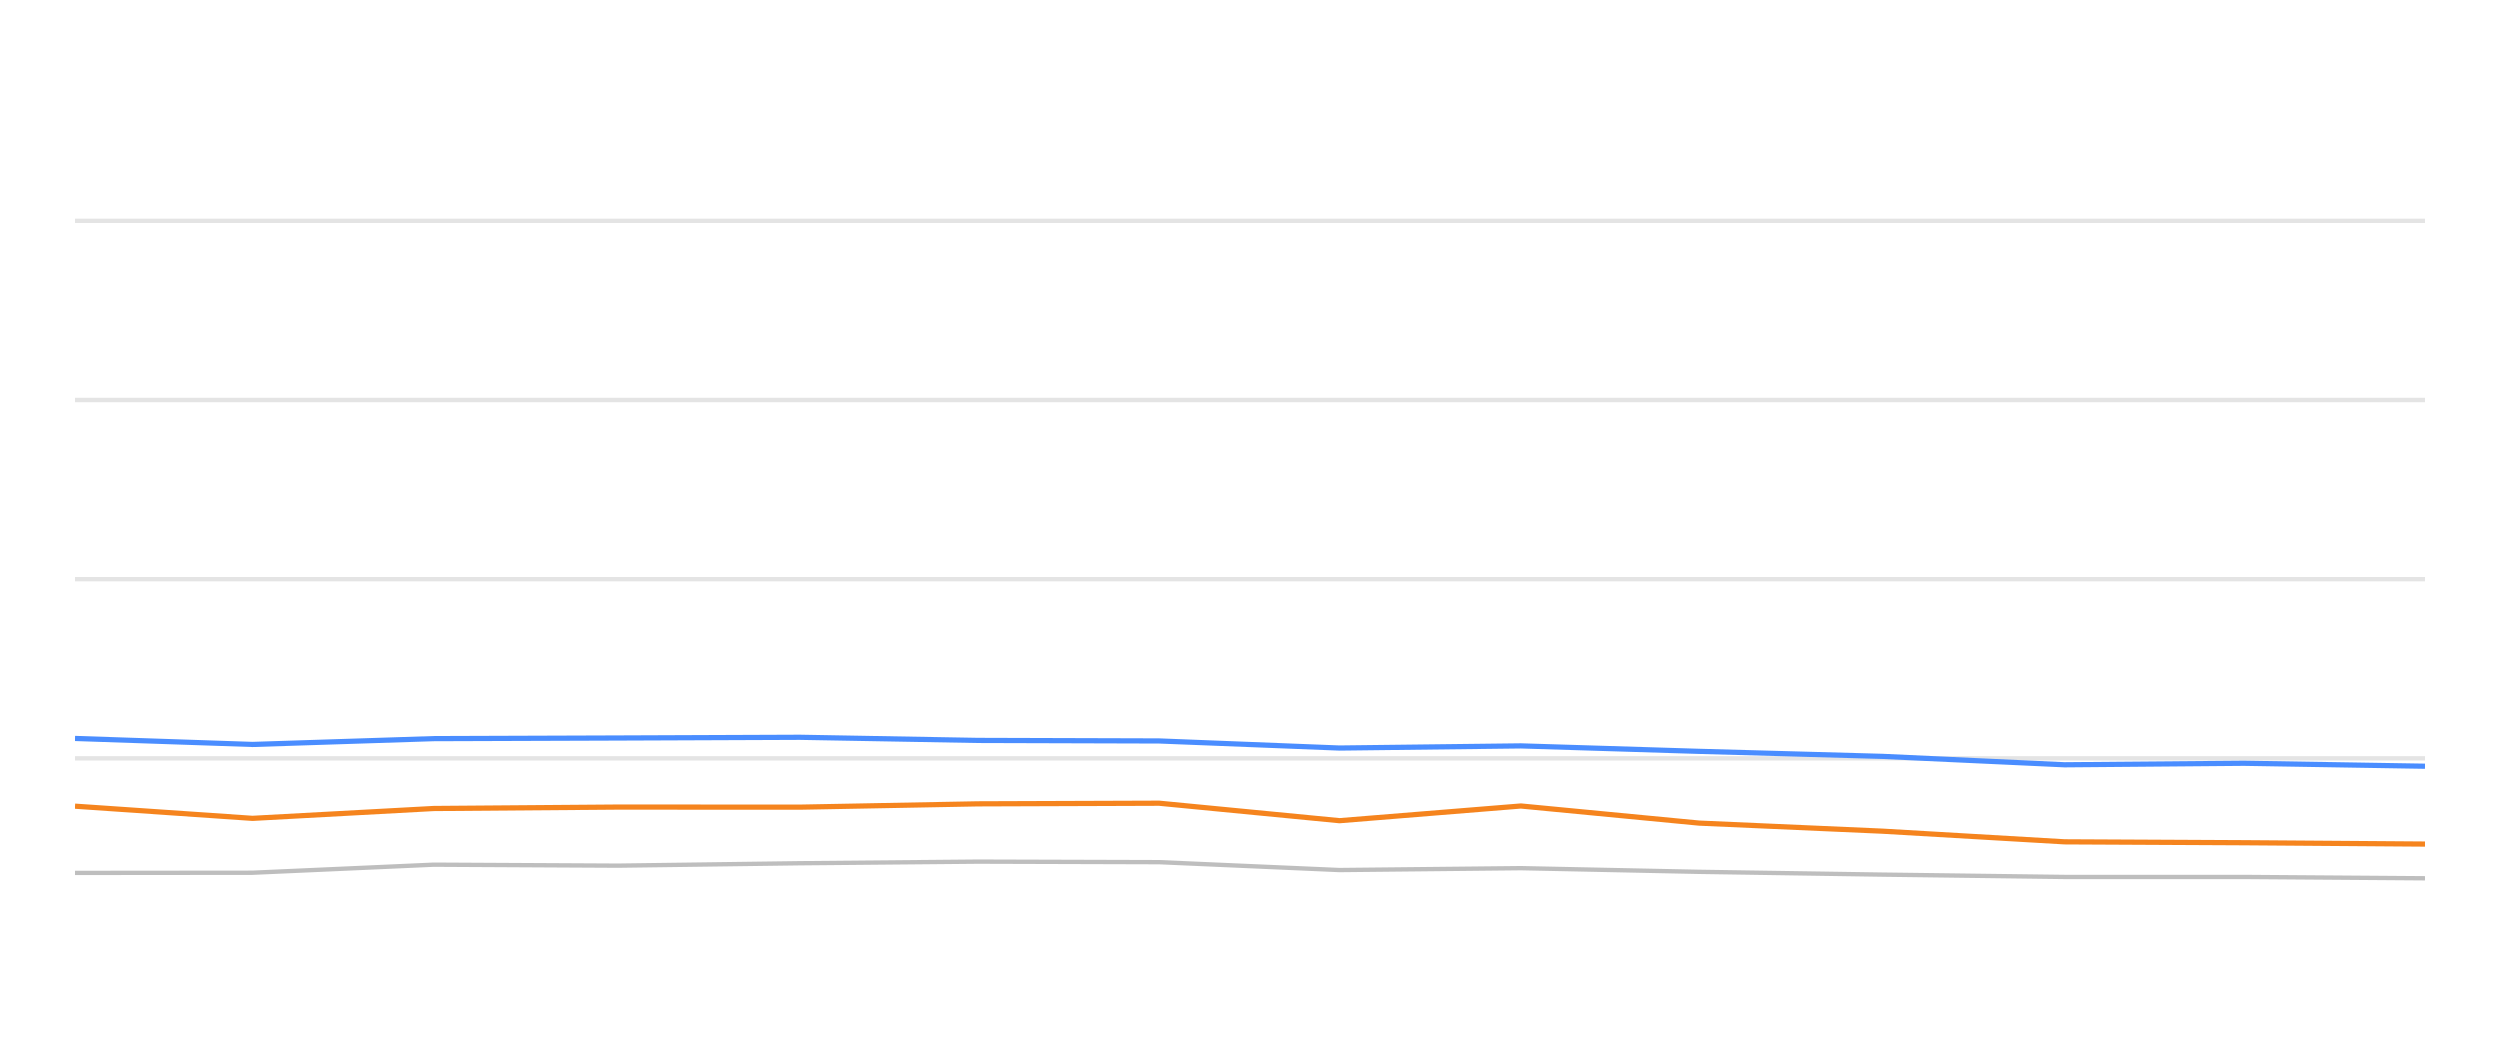
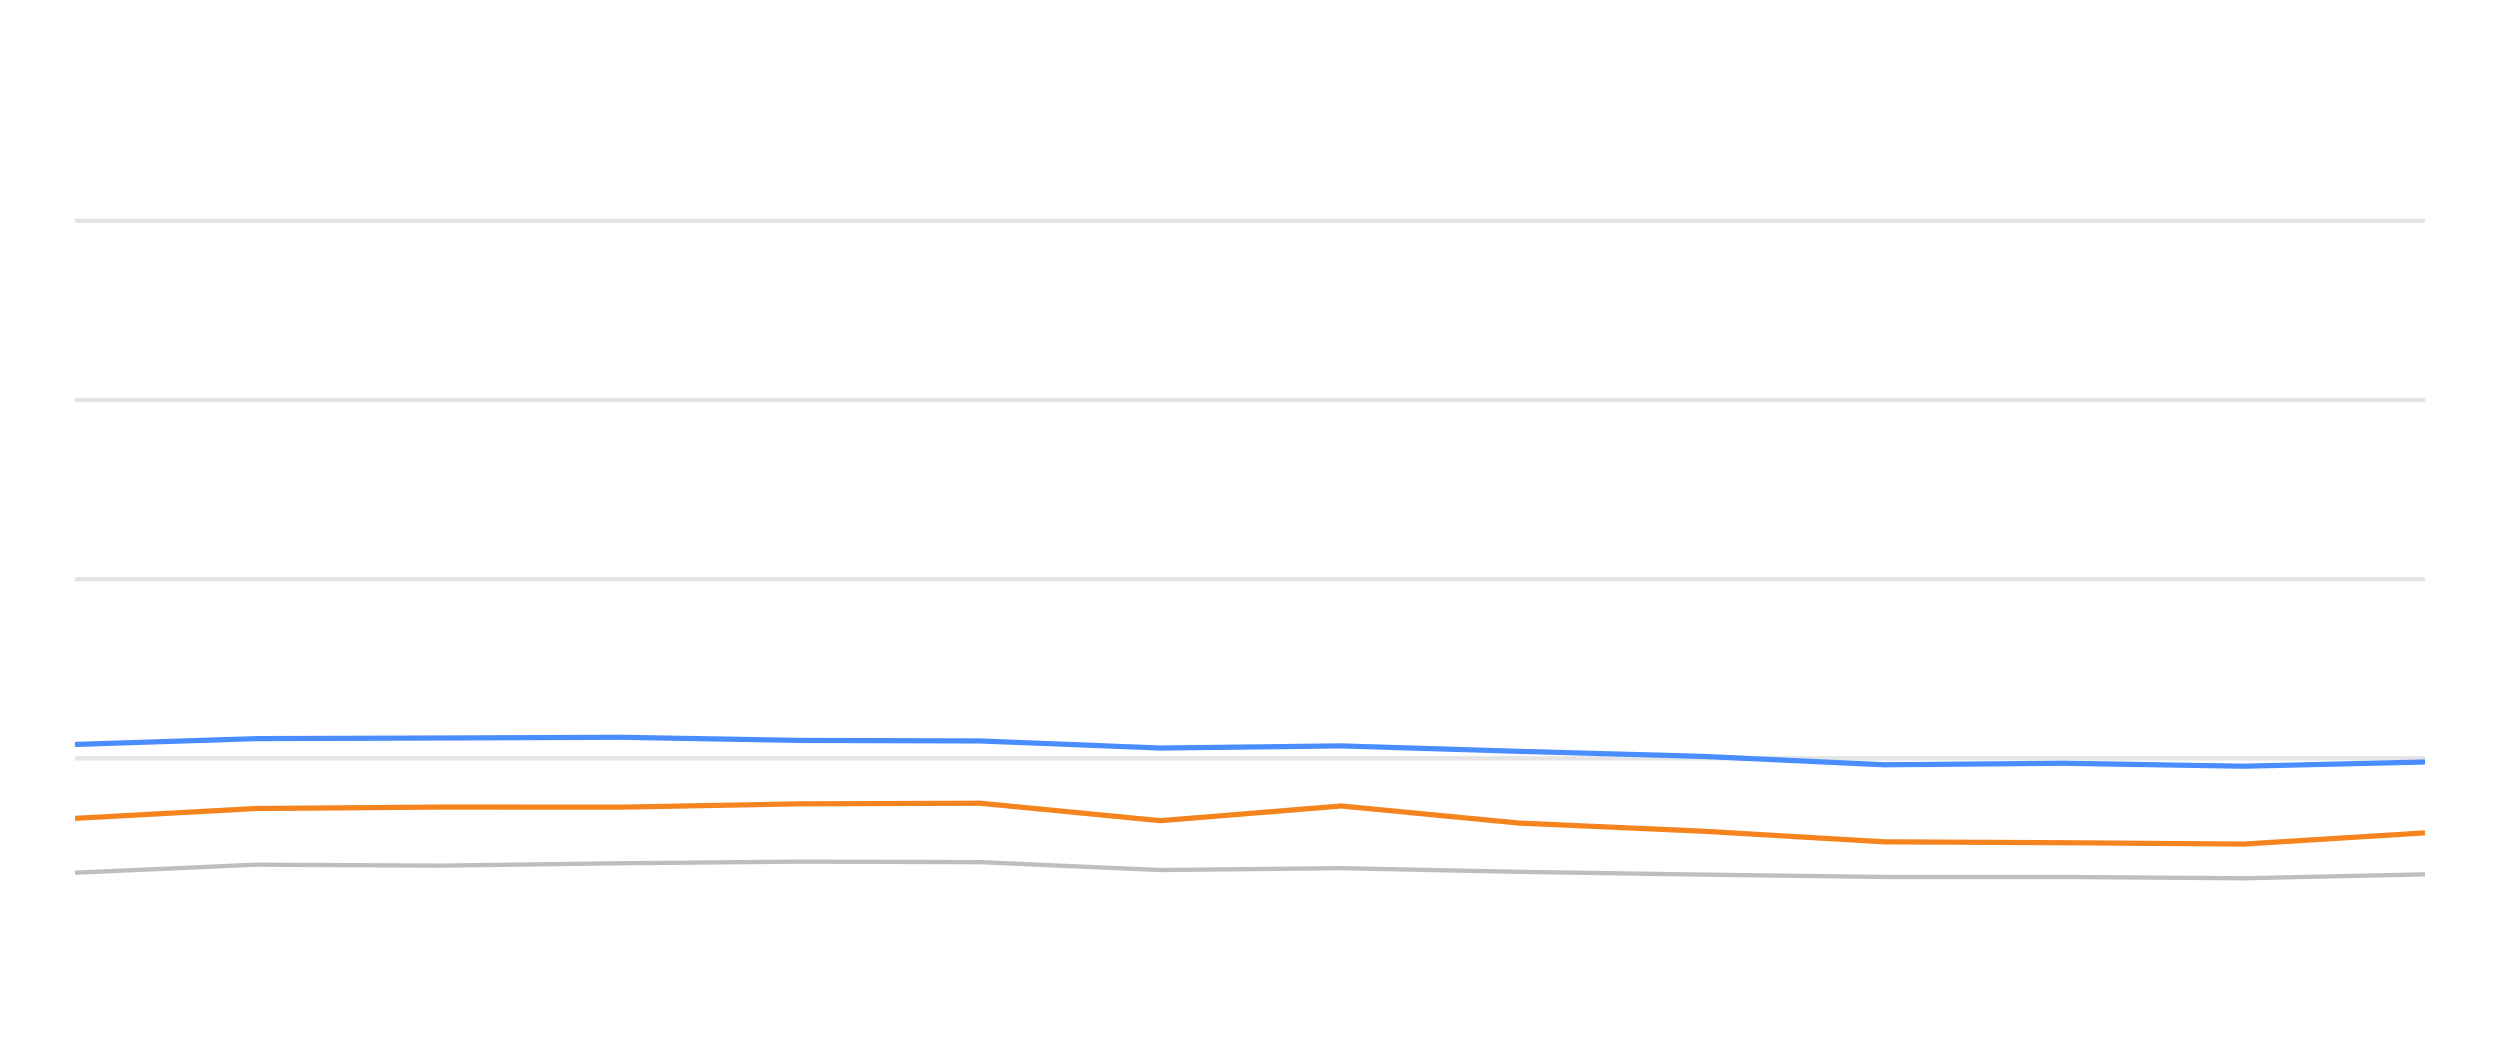
<svg xmlns="http://www.w3.org/2000/svg" width="288pt" height="120pt" viewBox="0 0 288 120" version="1.1">
  <defs>
    <style type="text/css">*{stroke-linejoin: round; stroke-linecap: butt}</style>
  </defs>
  <g id="figure_1">
    <g id="patch_1">
      <path d="M 0 120  L 288 120  L 288 0  L 0 0  L 0 120  z " style="fill: none; opacity: 0" />
    </g>
    <g id="axes_1">
      <g id="patch_2">
        <path d="M 8.64 108  L 279.36 108  L 279.36 4.8  L 8.64 4.8  L 8.64 108  z " style="fill: none" />
      </g>
      <g id="matplotlib.axis_1" />
      <g id="matplotlib.axis_2" />
      <g id="line2d_1">
-         <path d="M 8.64 87.36  L 279.36 87.36  " clip-path="url(#p9fb626b233)" style="fill: none; stroke: #b2b2b2; stroke-opacity: 0.35; stroke-width: 0.5; stroke-linecap: square" />
+         <path d="M 8.64 87.36  L 279.36 87.36  " clip-path="url(#p45c442b16e)" style="fill: none; stroke: #b2b2b2; stroke-opacity: 0.35; stroke-width: 0.5; stroke-linecap: square" />
      </g>
      <g id="line2d_2">
-         <path d="M 8.64 66.72  L 279.36 66.72  " clip-path="url(#p9fb626b233)" style="fill: none; stroke: #b2b2b2; stroke-opacity: 0.35; stroke-width: 0.5; stroke-linecap: square" />
+         <path d="M 8.64 66.72  L 279.36 66.72  " clip-path="url(#p45c442b16e)" style="fill: none; stroke: #b2b2b2; stroke-opacity: 0.35; stroke-width: 0.5; stroke-linecap: square" />
      </g>
      <g id="line2d_3">
-         <path d="M 8.64 46.08  L 279.36 46.08  " clip-path="url(#p9fb626b233)" style="fill: none; stroke: #b2b2b2; stroke-opacity: 0.35; stroke-width: 0.5; stroke-linecap: square" />
+         <path d="M 8.64 46.08  L 279.36 46.08  " clip-path="url(#p45c442b16e)" style="fill: none; stroke: #b2b2b2; stroke-opacity: 0.35; stroke-width: 0.5; stroke-linecap: square" />
      </g>
      <g id="line2d_4">
-         <path d="M 8.64 25.44  L 279.36 25.44  " clip-path="url(#p9fb626b233)" style="fill: none; stroke: #b2b2b2; stroke-opacity: 0.35; stroke-width: 0.5; stroke-linecap: square" />
+         <path d="M 8.64 25.44  L 279.36 25.44  " clip-path="url(#p45c442b16e)" style="fill: none; stroke: #b2b2b2; stroke-opacity: 0.35; stroke-width: 0.5; stroke-linecap: square" />
      </g>
      <g id="line2d_5">
-         <path d="M 8.64 100.559  L 29.09 100.539  L 49.961 99.61  L 71.176 99.723  L 92.136 99.445  L 112.643 99.259  L 133.538 99.321  L 154.311 100.229  L 175.209 100.012  L 195.739 100.435  L 216.845 100.755  L 237.843 101.024  L 258.49 101.024  L 279.36 101.178  " clip-path="url(#p9fb626b233)" style="fill: none; stroke: #bebebe; stroke-width: 0.5; stroke-linecap: round" />
+         <path d="M 8.64 100.539  L 29.476 99.61  L 50.655 99.723  L 71.579 99.445  L 92.05 99.259  L 112.909 99.321  L 133.646 100.229  L 154.509 100.012  L 175.004 100.435  L 196.074 100.755  L 217.036 101.024  L 237.647 101.024  L 258.482 101.178  L 279.36 100.724  " clip-path="url(#p45c442b16e)" style="fill: none; stroke: #bebebe; stroke-width: 0.5; stroke-linecap: round" />
      </g>
      <g id="line2d_6">
-         <path d="M 8.64 85.069  L 29.09 85.76  L 49.961 85.09  L 71.176 85.017  L 92.136 84.935  L 112.643 85.296  L 133.538 85.358  L 154.311 86.173  L 175.209 85.926  L 195.739 86.555  L 216.845 87.133  L 237.843 88.103  L 258.49 87.928  L 279.36 88.268  " clip-path="url(#p9fb626b233)" style="fill: none; stroke: #4a8dff; stroke-width: 0.6" />
+         <path d="M 8.64 85.76  L 29.476 85.09  L 50.655 85.017  L 71.579 84.935  L 92.05 85.296  L 112.909 85.358  L 133.646 86.173  L 154.509 85.926  L 175.004 86.555  L 196.074 87.133  L 217.036 88.103  L 237.647 87.928  L 258.482 88.268  L 279.36 87.783  " clip-path="url(#p45c442b16e)" style="fill: none; stroke: #4a8dff; stroke-width: 0.6" />
      </g>
      <g id="line2d_7">
-         <path d="M 8.64 92.871  L 29.09 94.274  L 49.961 93.139  L 71.176 92.974  L 92.136 92.984  L 112.643 92.603  L 133.538 92.53  L 154.311 94.543  L 175.209 92.85  L 195.739 94.821  L 216.845 95.75  L 237.843 96.978  L 258.49 97.081  L 279.36 97.236  " clip-path="url(#p9fb626b233)" style="fill: none; stroke: #f5841e; stroke-width: 0.6" />
+         <path d="M 8.64 94.274  L 29.476 93.139  L 50.655 92.974  L 71.579 92.984  L 92.05 92.603  L 112.909 92.53  L 133.646 94.543  L 154.509 92.85  L 175.004 94.821  L 196.074 95.75  L 217.036 96.978  L 237.647 97.081  L 258.482 97.236  L 279.36 95.946  " clip-path="url(#p45c442b16e)" style="fill: none; stroke: #f5841e; stroke-width: 0.6" />
      </g>
    </g>
  </g>
  <defs>
-     <clipPath id="p9fb626b233">
+     <clipPath id="p45c442b16e">
      <rect x="8.64" y="4.8" width="270.72" height="103.2" />
    </clipPath>
  </defs>
</svg>
